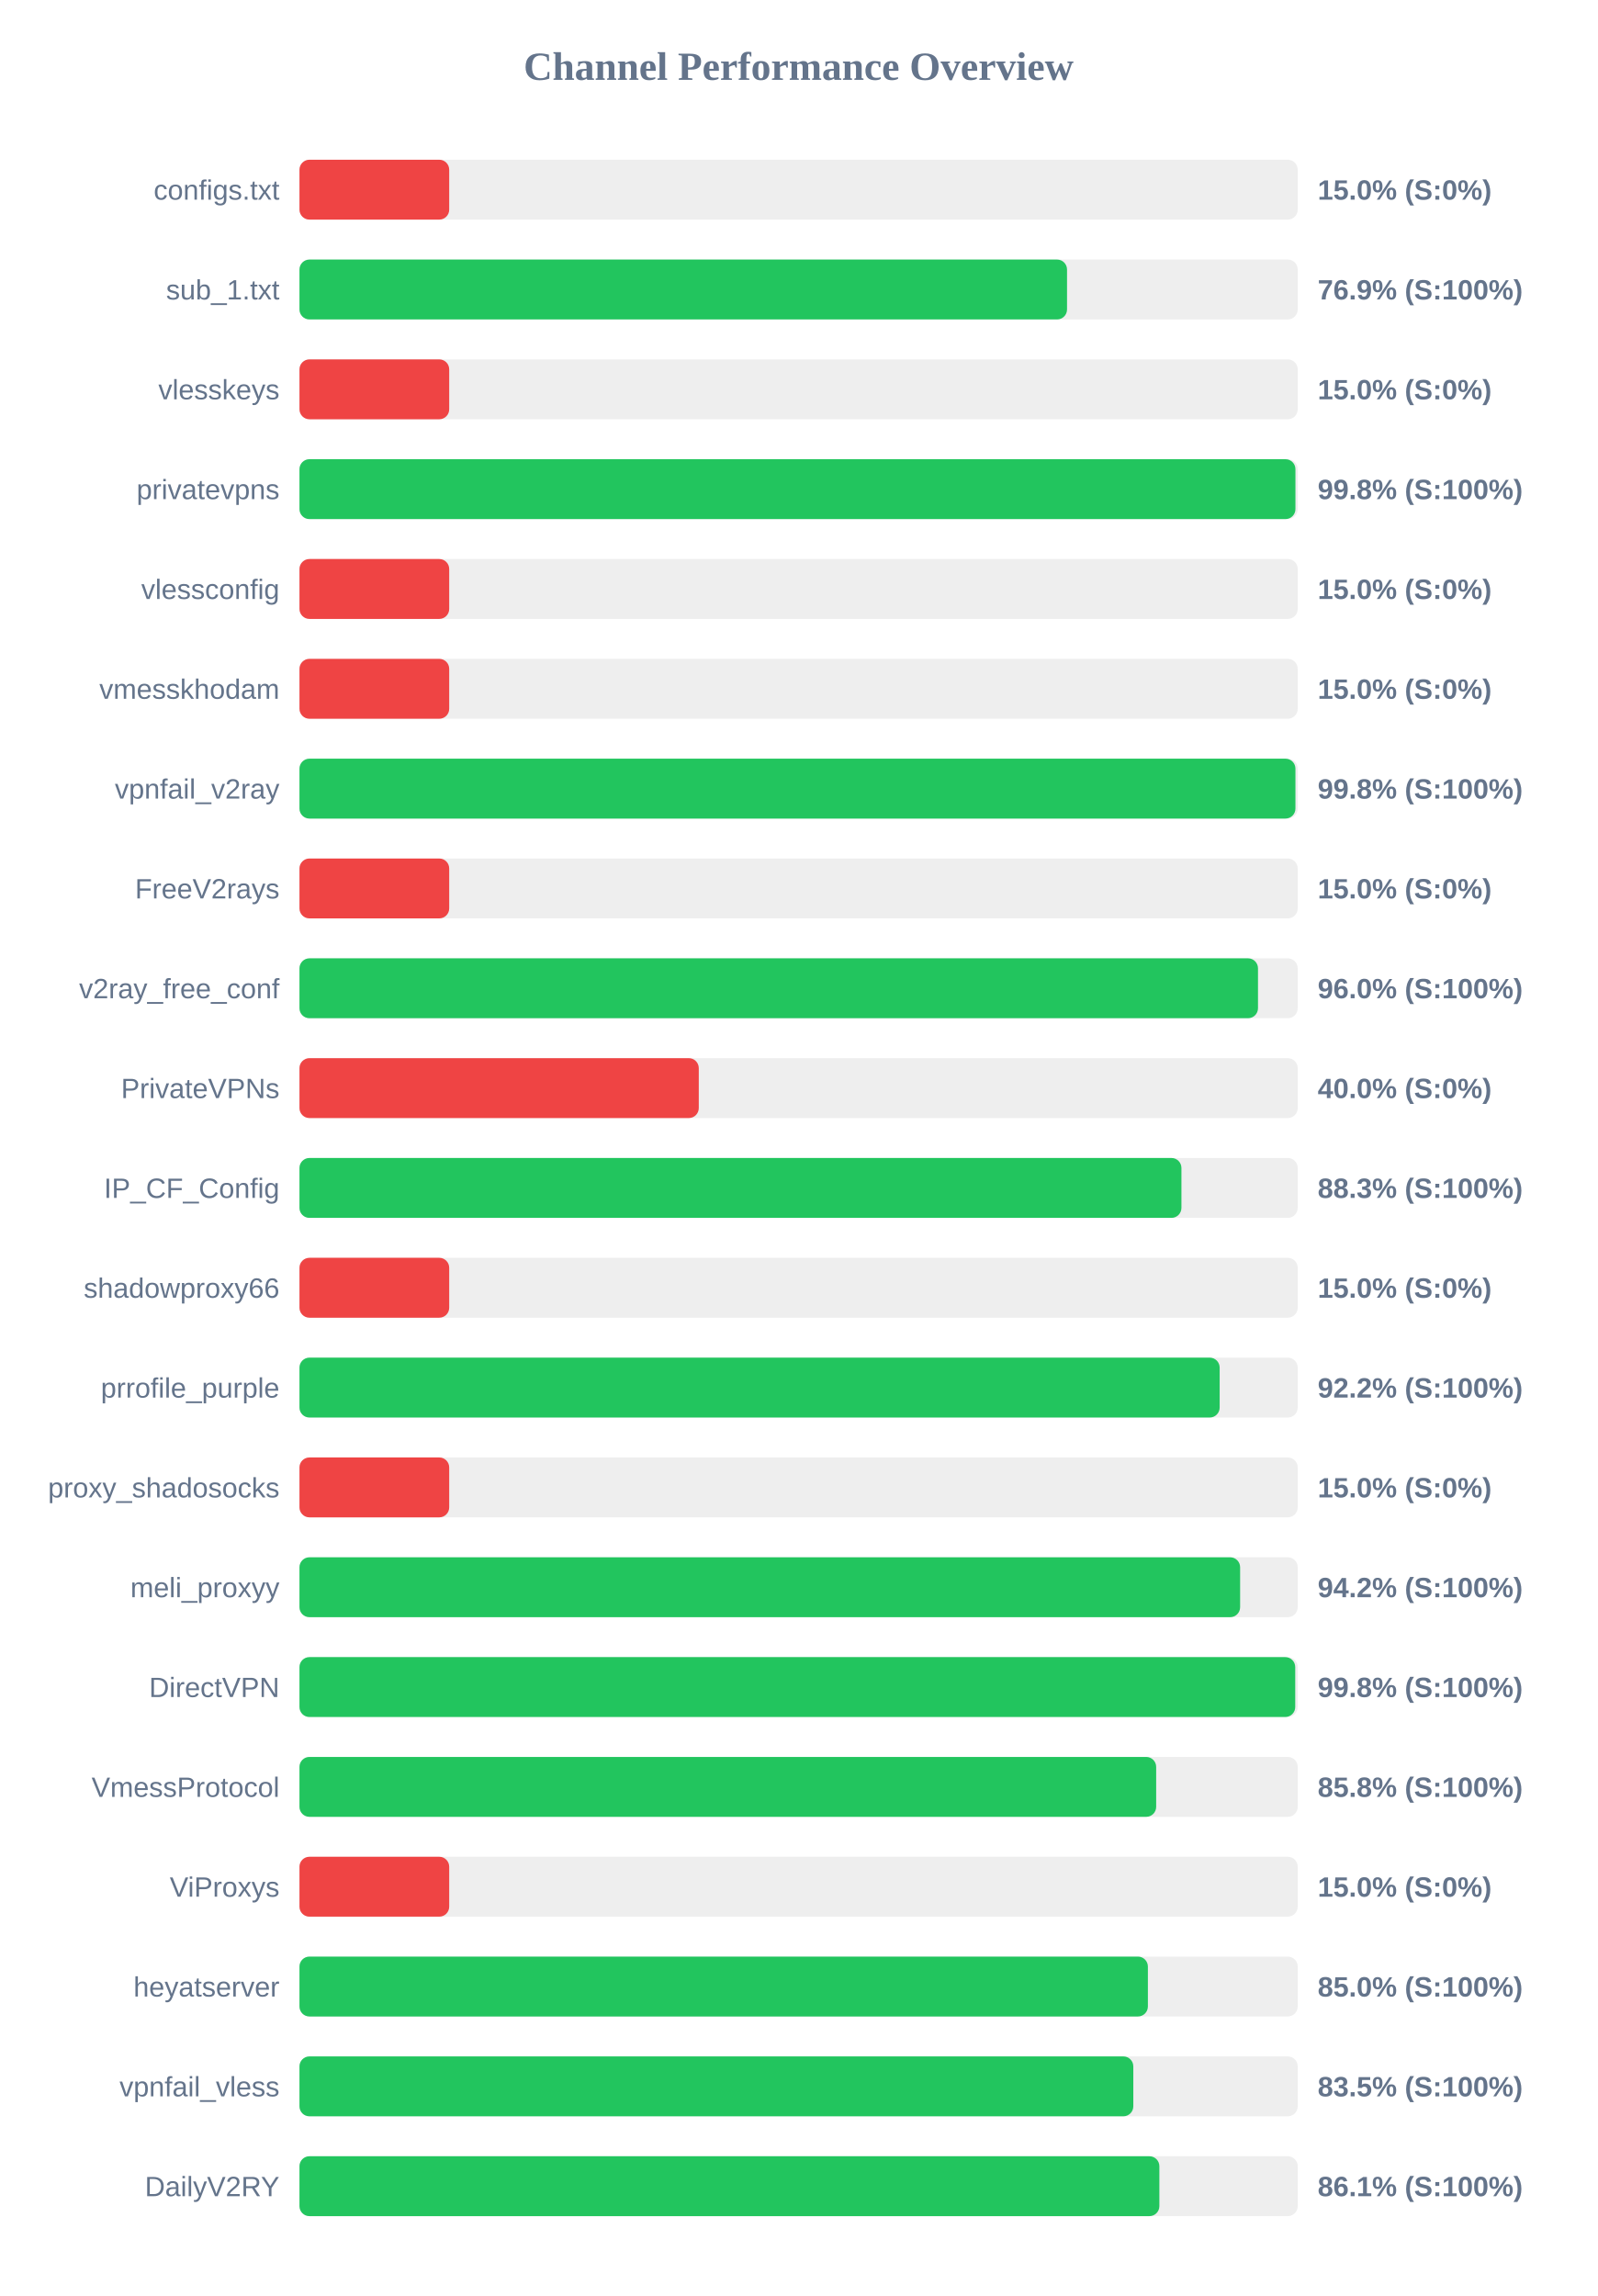
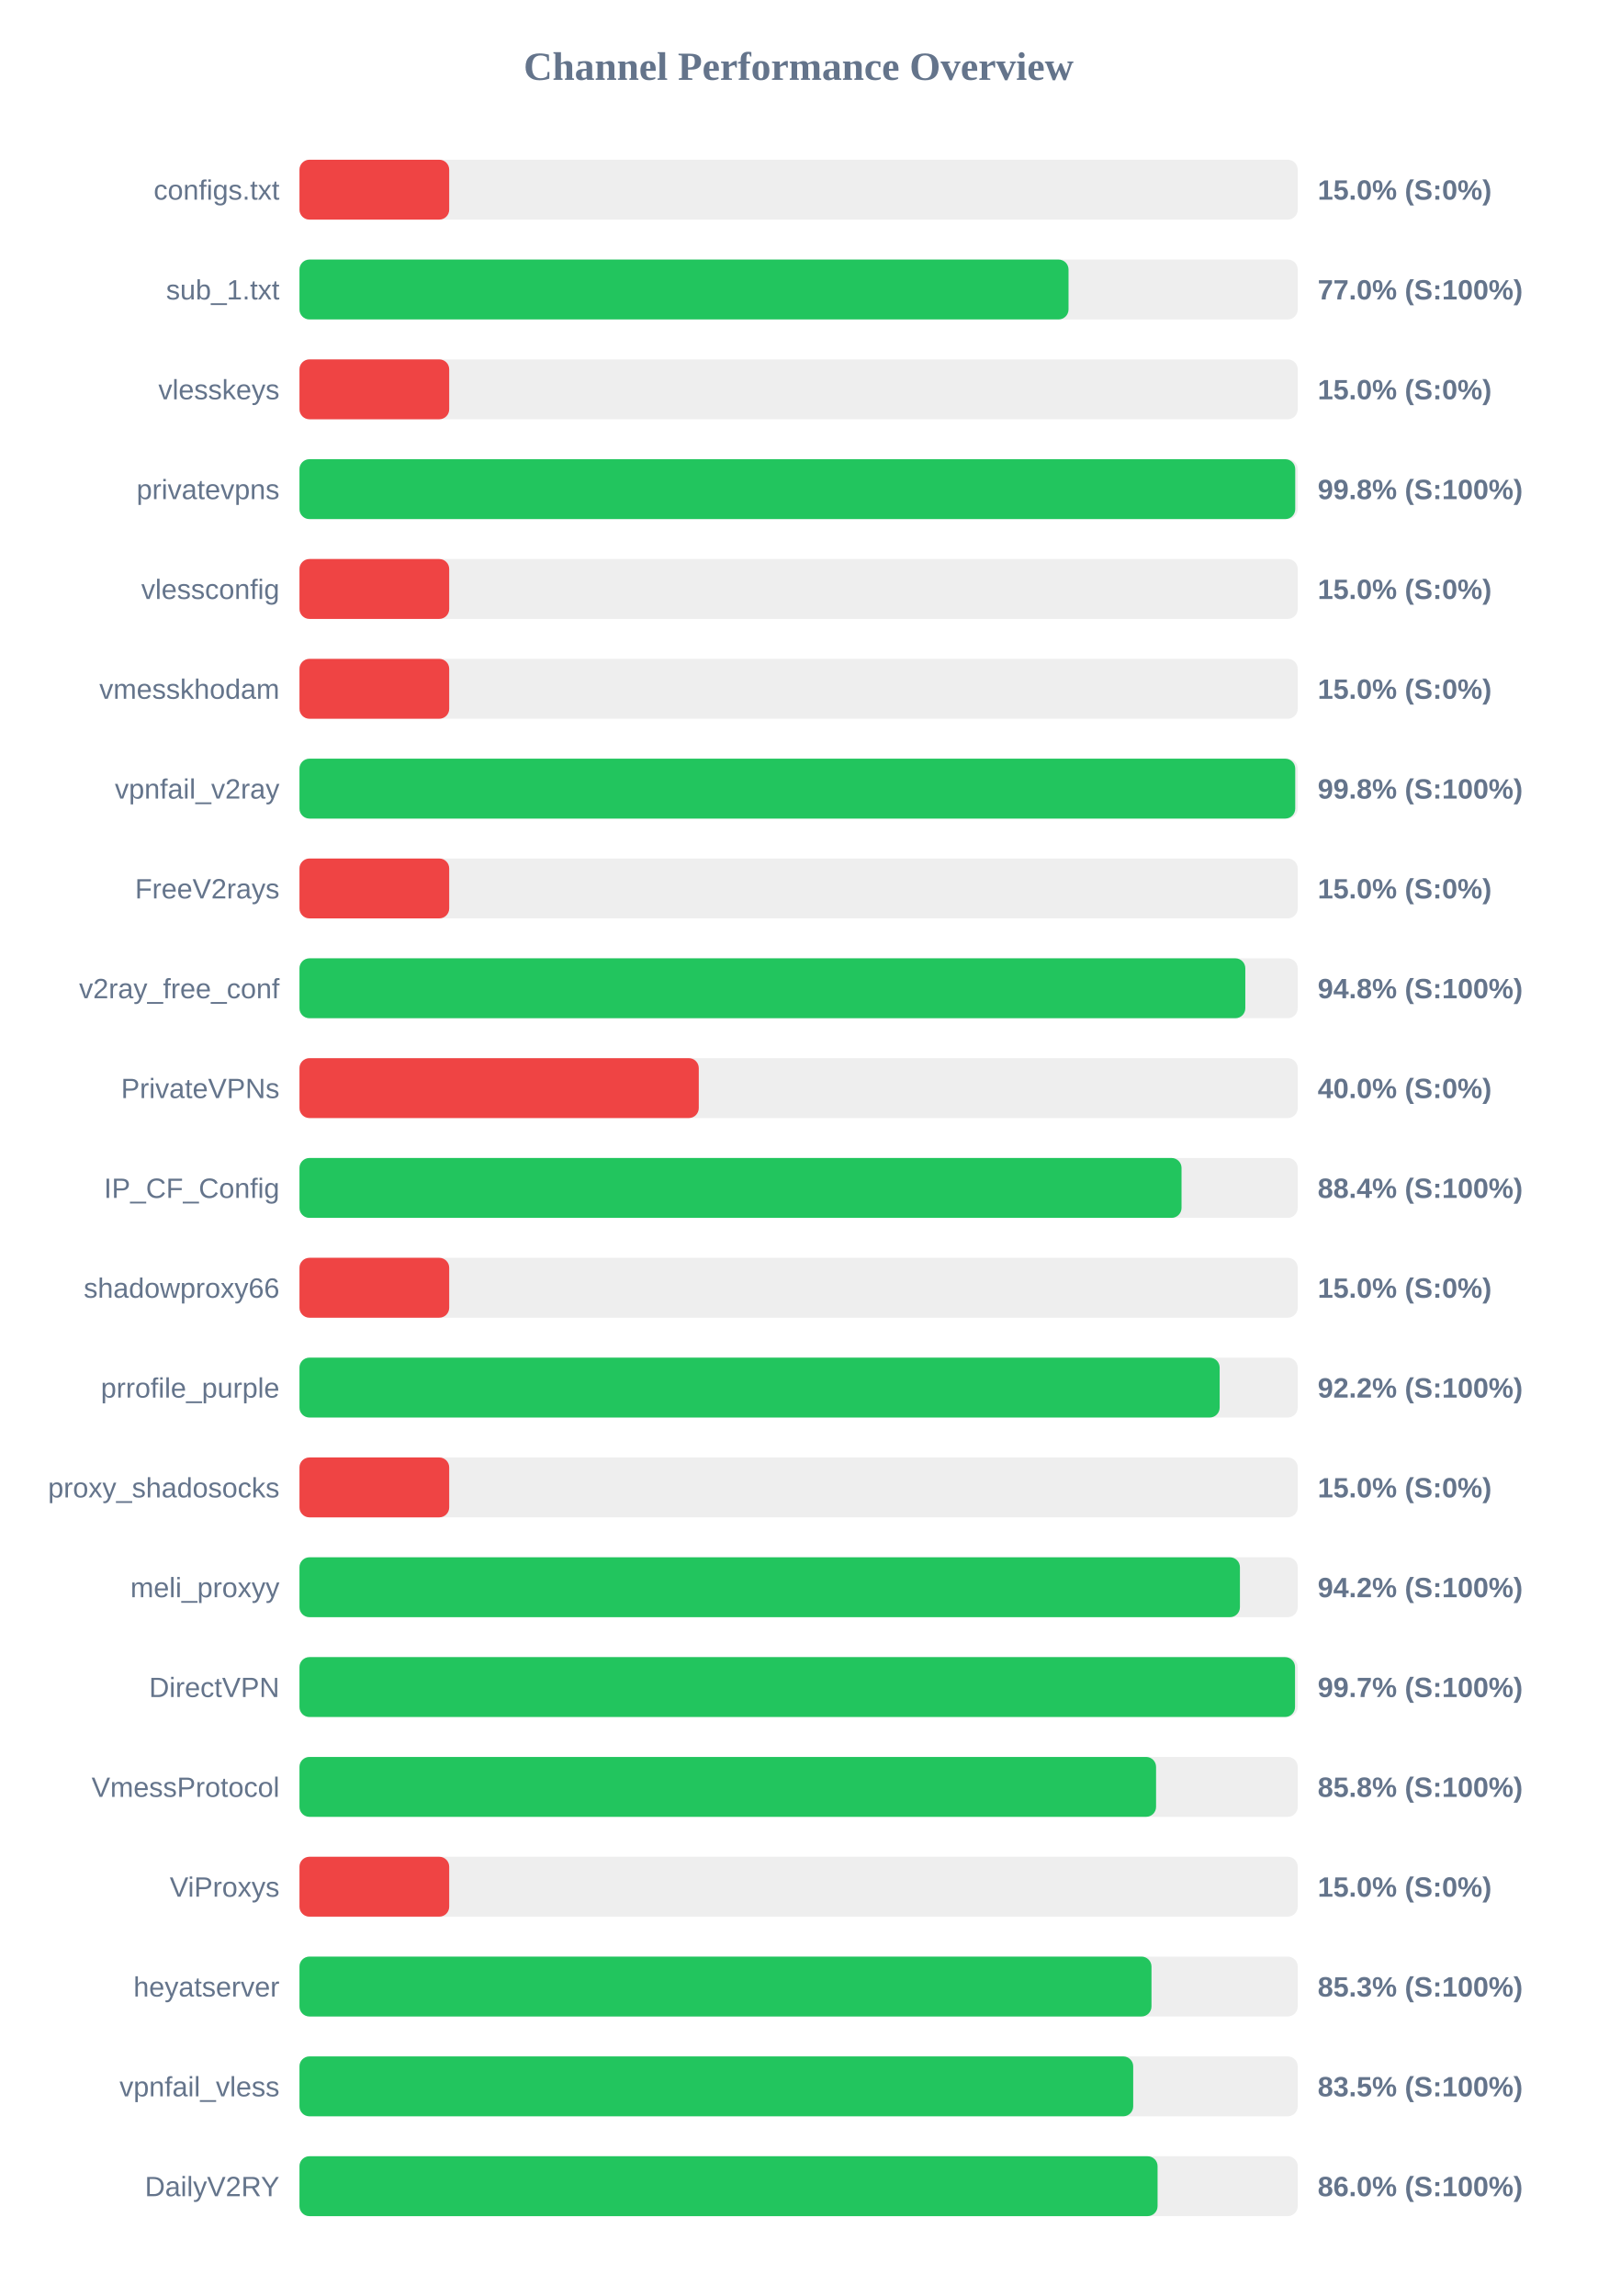
<svg xmlns="http://www.w3.org/2000/svg" width="800" height="1150" version="1.1">
  <style>
        .row { font: 14px Arial; fill: #64748b; }
        .score { font: bold 14px Arial; fill: #64748b; }
    </style>
  <text x="400" y="40" text-anchor="middle" font-size="20px" font-weight="bold" fill="#64748b">Channel Performance Overview</text>
  <rect x="150" y="80" width="500" height="30" fill="#eee" rx="5" />
  <rect x="150" y="80" width="75.0" height="30" fill="#ef4444" rx="5" />
  <text x="140" y="100" text-anchor="end" class="row">configs.txt</text>
  <text x="660" y="100" text-anchor="start" class="score">15.0% (S:0%)</text>
  <rect x="150" y="130" width="500" height="30" fill="#eee" rx="5" />
-   <rect x="150" y="130" width="384.45" height="30" fill="#22c55e" rx="5" />
+   <rect x="150" y="130" width="385.2" height="30" fill="#22c55e" rx="5" />
  <text x="140" y="150" text-anchor="end" class="row">sub_1.txt</text>
-   <text x="660" y="150" text-anchor="start" class="score">76.9% (S:100%)</text>
+   <text x="660" y="150" text-anchor="start" class="score">77.0% (S:100%)</text>
  <rect x="150" y="180" width="500" height="30" fill="#eee" rx="5" />
  <rect x="150" y="180" width="75.0" height="30" fill="#ef4444" rx="5" />
  <text x="140" y="200" text-anchor="end" class="row">vlesskeys</text>
  <text x="660" y="200" text-anchor="start" class="score">15.0% (S:0%)</text>
  <rect x="150" y="230" width="500" height="30" fill="#eee" rx="5" />
-   <rect x="150" y="230" width="498.85" height="30" fill="#22c55e" rx="5" />
+   <rect x="150" y="230" width="498.75" height="30" fill="#22c55e" rx="5" />
  <text x="140" y="250" text-anchor="end" class="row">privatevpns</text>
  <text x="660" y="250" text-anchor="start" class="score">99.8% (S:100%)</text>
  <rect x="150" y="280" width="500" height="30" fill="#eee" rx="5" />
  <rect x="150" y="280" width="75.0" height="30" fill="#ef4444" rx="5" />
  <text x="140" y="300" text-anchor="end" class="row">vlessconfig</text>
  <text x="660" y="300" text-anchor="start" class="score">15.0% (S:0%)</text>
  <rect x="150" y="330" width="500" height="30" fill="#eee" rx="5" />
  <rect x="150" y="330" width="75.0" height="30" fill="#ef4444" rx="5" />
  <text x="140" y="350" text-anchor="end" class="row">vmesskhodam</text>
  <text x="660" y="350" text-anchor="start" class="score">15.0% (S:0%)</text>
  <rect x="150" y="380" width="500" height="30" fill="#eee" rx="5" />
-   <rect x="150" y="380" width="498.85" height="30" fill="#22c55e" rx="5" />
+   <rect x="150" y="380" width="498.75" height="30" fill="#22c55e" rx="5" />
  <text x="140" y="400" text-anchor="end" class="row">vpnfail_v2ray</text>
  <text x="660" y="400" text-anchor="start" class="score">99.8% (S:100%)</text>
  <rect x="150" y="430" width="500" height="30" fill="#eee" rx="5" />
  <rect x="150" y="430" width="75.0" height="30" fill="#ef4444" rx="5" />
  <text x="140" y="450" text-anchor="end" class="row">FreeV2rays</text>
  <text x="660" y="450" text-anchor="start" class="score">15.0% (S:0%)</text>
  <rect x="150" y="480" width="500" height="30" fill="#eee" rx="5" />
-   <rect x="150" y="480" width="480.1" height="30" fill="#22c55e" rx="5" />
+   <rect x="150" y="480" width="473.75" height="30" fill="#22c55e" rx="5" />
  <text x="140" y="500" text-anchor="end" class="row">v2ray_free_conf</text>
-   <text x="660" y="500" text-anchor="start" class="score">96.0% (S:100%)</text>
+   <text x="660" y="500" text-anchor="start" class="score">94.8% (S:100%)</text>
  <rect x="150" y="530" width="500" height="30" fill="#eee" rx="5" />
  <rect x="150" y="530" width="200.0" height="30" fill="#ef4444" rx="5" />
  <text x="140" y="550" text-anchor="end" class="row">PrivateVPNs</text>
  <text x="660" y="550" text-anchor="start" class="score">40.0% (S:0%)</text>
  <rect x="150" y="580" width="500" height="30" fill="#eee" rx="5" />
-   <rect x="150" y="580" width="441.75" height="30" fill="#22c55e" rx="5" />
+   <rect x="150" y="580" width="441.8" height="30" fill="#22c55e" rx="5" />
  <text x="140" y="600" text-anchor="end" class="row">IP_CF_Config</text>
-   <text x="660" y="600" text-anchor="start" class="score">88.3% (S:100%)</text>
+   <text x="660" y="600" text-anchor="start" class="score">88.4% (S:100%)</text>
  <rect x="150" y="630" width="500" height="30" fill="#eee" rx="5" />
  <rect x="150" y="630" width="75.0" height="30" fill="#ef4444" rx="5" />
  <text x="140" y="650" text-anchor="end" class="row">shadowproxy66</text>
  <text x="660" y="650" text-anchor="start" class="score">15.0% (S:0%)</text>
  <rect x="150" y="680" width="500" height="30" fill="#eee" rx="5" />
  <rect x="150" y="680" width="460.9" height="30" fill="#22c55e" rx="5" />
  <text x="140" y="700" text-anchor="end" class="row">prrofile_purple</text>
  <text x="660" y="700" text-anchor="start" class="score">92.2% (S:100%)</text>
  <rect x="150" y="730" width="500" height="30" fill="#eee" rx="5" />
  <rect x="150" y="730" width="75.0" height="30" fill="#ef4444" rx="5" />
  <text x="140" y="750" text-anchor="end" class="row">proxy_shadosocks</text>
  <text x="660" y="750" text-anchor="start" class="score">15.0% (S:0%)</text>
  <rect x="150" y="780" width="500" height="30" fill="#eee" rx="5" />
-   <rect x="150" y="780" width="471.15" height="30" fill="#22c55e" rx="5" />
+   <rect x="150" y="780" width="471.05" height="30" fill="#22c55e" rx="5" />
  <text x="140" y="800" text-anchor="end" class="row">meli_proxyy</text>
  <text x="660" y="800" text-anchor="start" class="score">94.2% (S:100%)</text>
  <rect x="150" y="830" width="500" height="30" fill="#eee" rx="5" />
-   <rect x="150" y="830" width="498.75" height="30" fill="#22c55e" rx="5" />
+   <rect x="150" y="830" width="498.65" height="30" fill="#22c55e" rx="5" />
  <text x="140" y="850" text-anchor="end" class="row">DirectVPN</text>
-   <text x="660" y="850" text-anchor="start" class="score">99.8% (S:100%)</text>
+   <text x="660" y="850" text-anchor="start" class="score">99.7% (S:100%)</text>
  <rect x="150" y="880" width="500" height="30" fill="#eee" rx="5" />
-   <rect x="150" y="880" width="429.1" height="30" fill="#22c55e" rx="5" />
+   <rect x="150" y="880" width="429.05" height="30" fill="#22c55e" rx="5" />
  <text x="140" y="900" text-anchor="end" class="row">VmessProtocol</text>
  <text x="660" y="900" text-anchor="start" class="score">85.8% (S:100%)</text>
  <rect x="150" y="930" width="500" height="30" fill="#eee" rx="5" />
  <rect x="150" y="930" width="75.0" height="30" fill="#ef4444" rx="5" />
  <text x="140" y="950" text-anchor="end" class="row">ViProxys</text>
  <text x="660" y="950" text-anchor="start" class="score">15.0% (S:0%)</text>
  <rect x="150" y="980" width="500" height="30" fill="#eee" rx="5" />
-   <rect x="150" y="980" width="424.95" height="30" fill="#22c55e" rx="5" />
+   <rect x="150" y="980" width="426.75" height="30" fill="#22c55e" rx="5" />
  <text x="140" y="1000" text-anchor="end" class="row">heyatserver</text>
-   <text x="660" y="1000" text-anchor="start" class="score">85.0% (S:100%)</text>
+   <text x="660" y="1000" text-anchor="start" class="score">85.3% (S:100%)</text>
  <rect x="150" y="1030" width="500" height="30" fill="#eee" rx="5" />
-   <rect x="150" y="1030" width="417.65" height="30" fill="#22c55e" rx="5" />
+   <rect x="150" y="1030" width="417.6" height="30" fill="#22c55e" rx="5" />
  <text x="140" y="1050" text-anchor="end" class="row">vpnfail_vless</text>
  <text x="660" y="1050" text-anchor="start" class="score">83.5% (S:100%)</text>
  <rect x="150" y="1080" width="500" height="30" fill="#eee" rx="5" />
-   <rect x="150" y="1080" width="430.7" height="30" fill="#22c55e" rx="5" />
+   <rect x="150" y="1080" width="429.8" height="30" fill="#22c55e" rx="5" />
  <text x="140" y="1100" text-anchor="end" class="row">DailyV2RY</text>
-   <text x="660" y="1100" text-anchor="start" class="score">86.1% (S:100%)</text>
+   <text x="660" y="1100" text-anchor="start" class="score">86.0% (S:100%)</text>
</svg>
